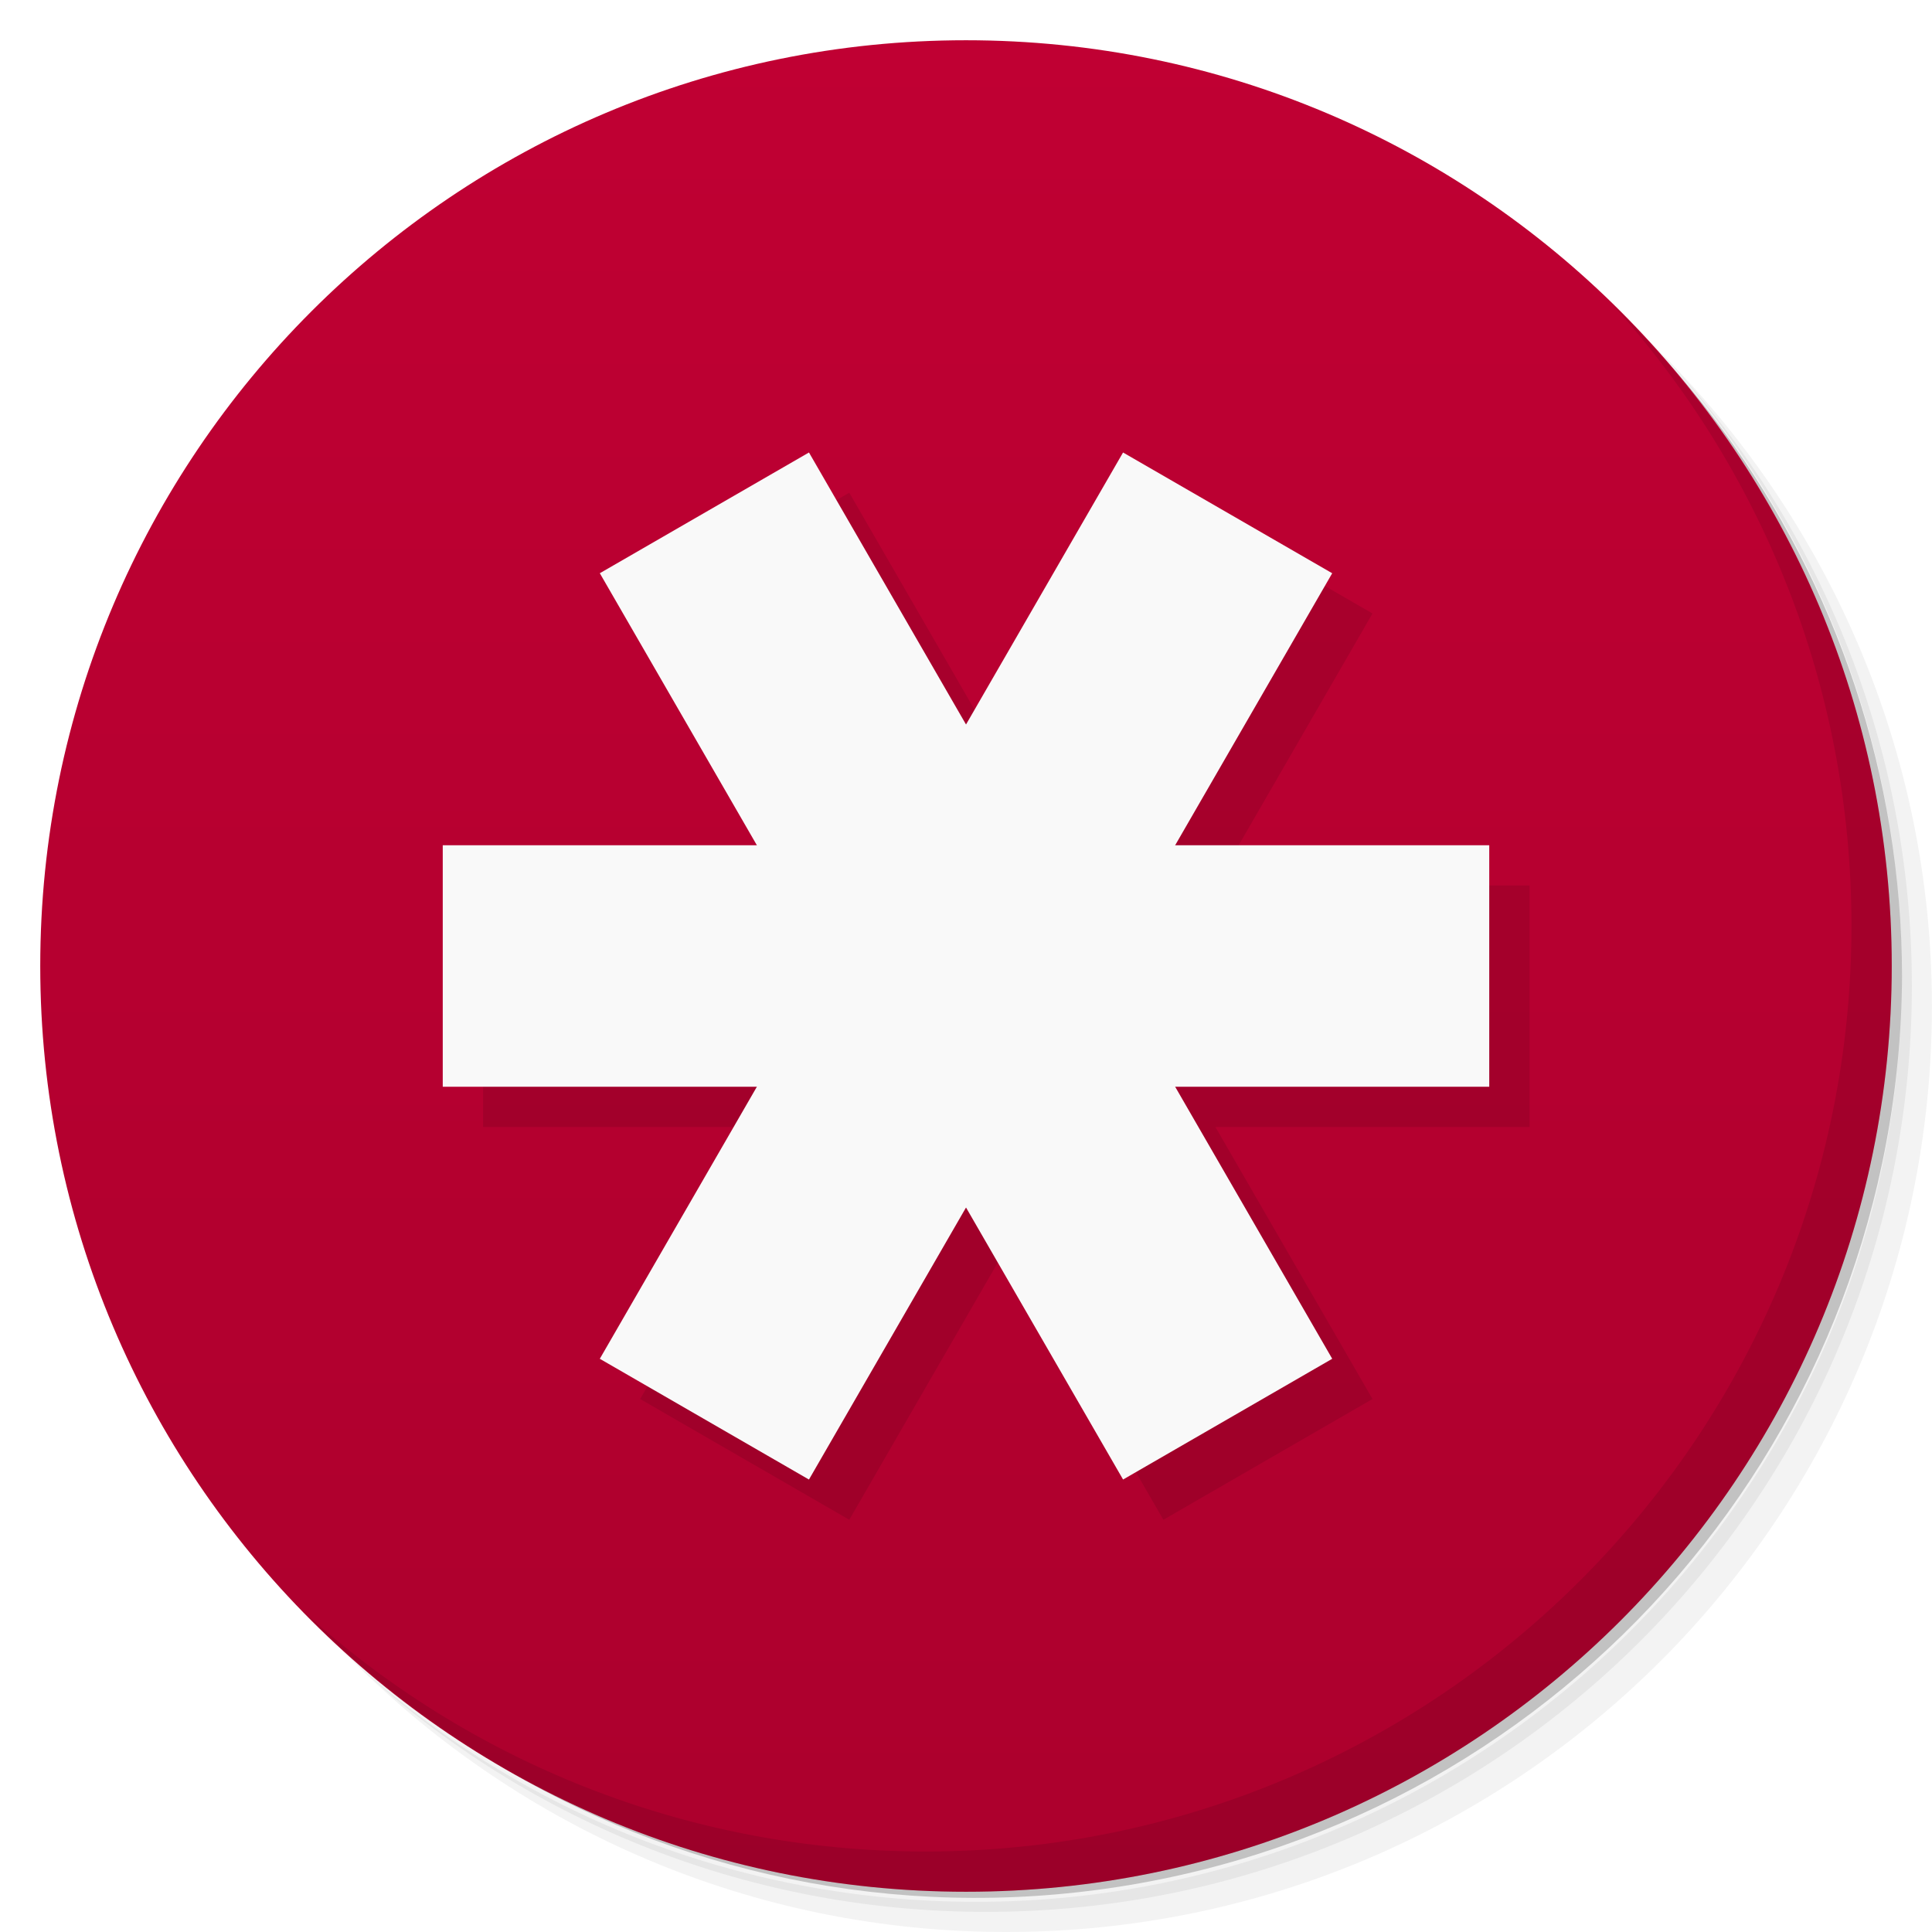
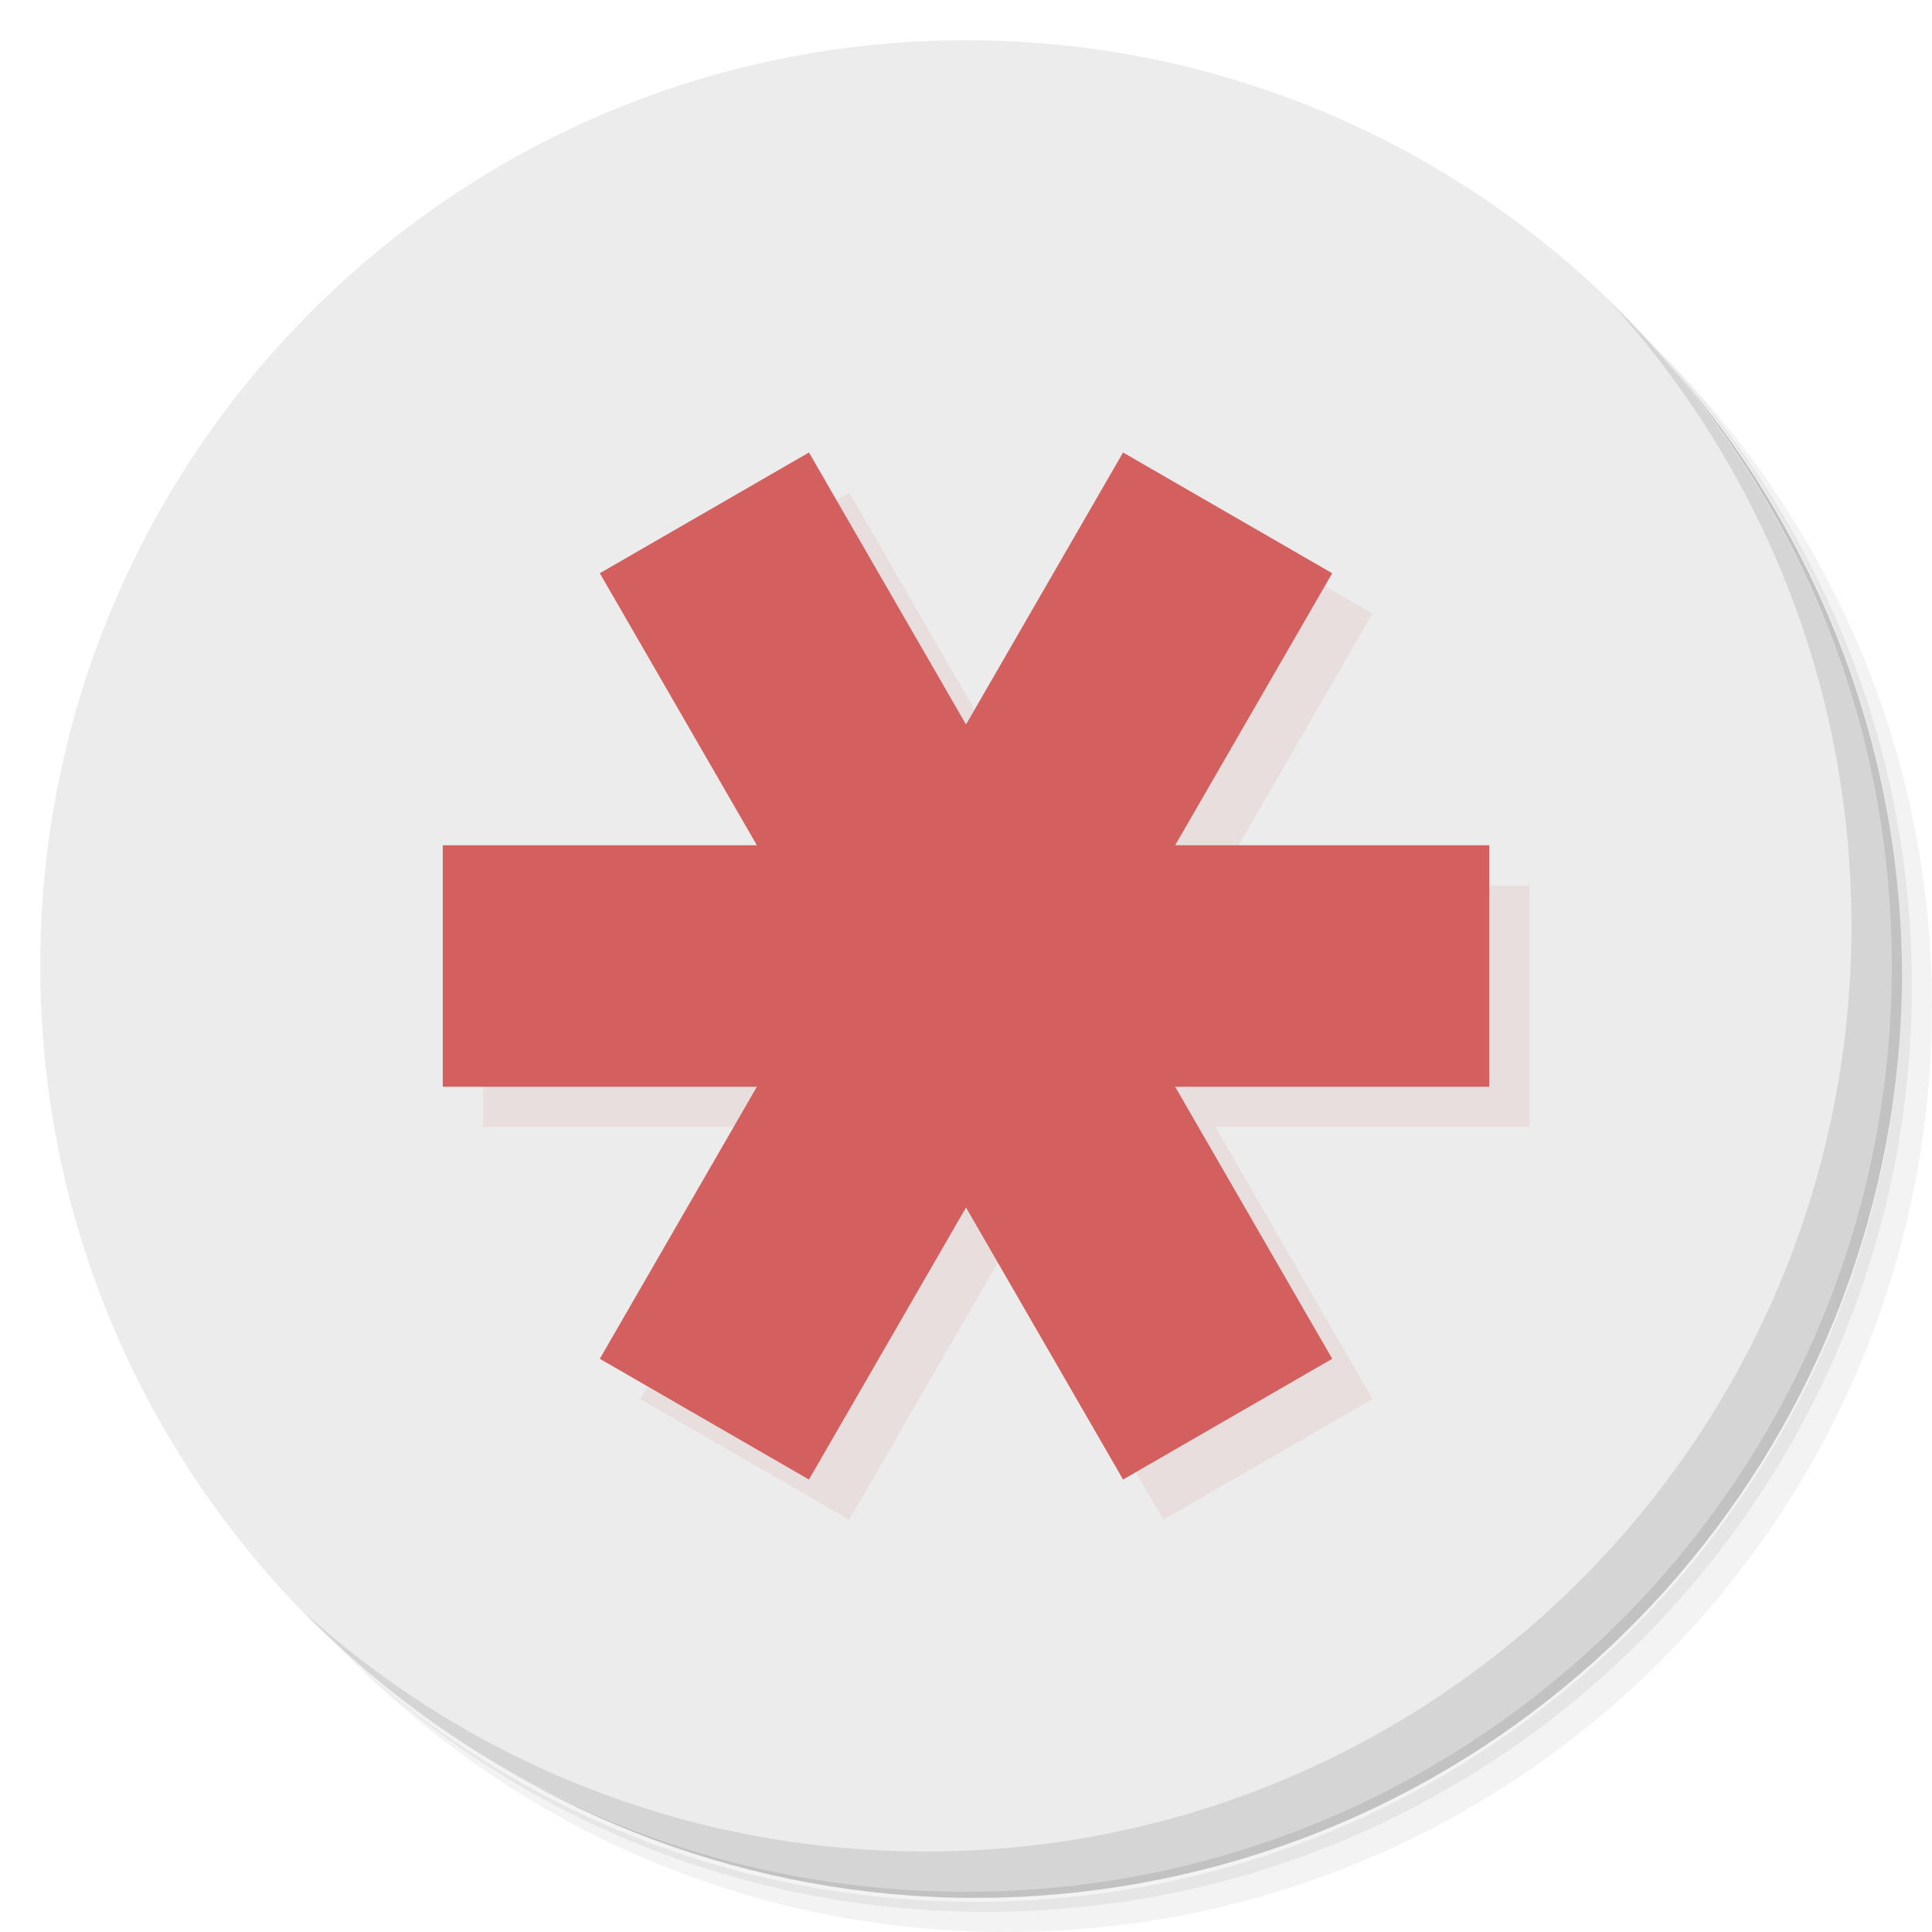
- <svg xmlns="http://www.w3.org/2000/svg" viewBox="0 0 48 48">
-   <defs>
+ <svg xmlns="http://www.w3.org/2000/svg" viewBox="0 0 48 48" version="1.1" id="svg35">
+   <defs id="defs7">
    <linearGradient id="linearGradient3764" x1="1" x2="47" gradientUnits="userSpaceOnUse" gradientTransform="matrix(0,-1,1,0,-1.5e-6,48)">
-       <stop style="stop-color:#ac002d;stop-opacity:1" />
-       <stop offset="1" style="stop-color:#c00033;stop-opacity:1" />
+       <stop style="stop-color:#ac002d;stop-opacity:1" id="stop2" />
+       <stop offset="1" style="stop-color:#c00033;stop-opacity:1" id="stop4" />
    </linearGradient>
  </defs>
-   <g>
-     <path d="m 36.31 5 c 5.859 4.062 9.688 10.831 9.688 18.5 c 0 12.426 -10.07 22.5 -22.5 22.5 c -7.669 0 -14.438 -3.828 -18.5 -9.688 c 1.037 1.822 2.306 3.499 3.781 4.969 c 4.085 3.712 9.514 5.969 15.469 5.969 c 12.703 0 23 -10.298 23 -23 c 0 -5.954 -2.256 -11.384 -5.969 -15.469 c -1.469 -1.475 -3.147 -2.744 -4.969 -3.781 z m 4.969 3.781 c 3.854 4.113 6.219 9.637 6.219 15.719 c 0 12.703 -10.297 23 -23 23 c -6.081 0 -11.606 -2.364 -15.719 -6.219 c 4.16 4.144 9.883 6.719 16.219 6.719 c 12.703 0 23 -10.298 23 -23 c 0 -6.335 -2.575 -12.06 -6.719 -16.219 z" style="opacity:0.05" />
-     <path d="m 41.28 8.781 c 3.712 4.085 5.969 9.514 5.969 15.469 c 0 12.703 -10.297 23 -23 23 c -5.954 0 -11.384 -2.256 -15.469 -5.969 c 4.113 3.854 9.637 6.219 15.719 6.219 c 12.703 0 23 -10.298 23 -23 c 0 -6.081 -2.364 -11.606 -6.219 -15.719 z" style="opacity:0.1" />
-     <path d="m 31.25 2.375 c 8.615 3.154 14.75 11.417 14.75 21.13 c 0 12.426 -10.07 22.5 -22.5 22.5 c -9.708 0 -17.971 -6.135 -21.12 -14.75 a 23 23 0 0 0 44.875 -7 a 23 23 0 0 0 -16 -21.875 z" style="opacity:0.2" />
+   <g id="g15">
+     <path d="m 36.31 5 c 5.859 4.062 9.688 10.831 9.688 18.5 c 0 12.426 -10.07 22.5 -22.5 22.5 c -7.669 0 -14.438 -3.828 -18.5 -9.688 c 1.037 1.822 2.306 3.499 3.781 4.969 c 4.085 3.712 9.514 5.969 15.469 5.969 c 12.703 0 23 -10.298 23 -23 c 0 -5.954 -2.256 -11.384 -5.969 -15.469 c -1.469 -1.475 -3.147 -2.744 -4.969 -3.781 z m 4.969 3.781 c 3.854 4.113 6.219 9.637 6.219 15.719 c 0 12.703 -10.297 23 -23 23 c -6.081 0 -11.606 -2.364 -15.719 -6.219 c 4.16 4.144 9.883 6.719 16.219 6.719 c 12.703 0 23 -10.298 23 -23 c 0 -6.335 -2.575 -12.06 -6.719 -16.219 z" style="opacity:0.05" id="path9" />
+     <path d="m 41.28 8.781 c 3.712 4.085 5.969 9.514 5.969 15.469 c 0 12.703 -10.297 23 -23 23 c -5.954 0 -11.384 -2.256 -15.469 -5.969 c 4.113 3.854 9.637 6.219 15.719 6.219 c 12.703 0 23 -10.298 23 -23 c 0 -6.081 -2.364 -11.606 -6.219 -15.719 z" style="opacity:0.1" id="path11" />
+     <path d="m 31.25 2.375 c 8.615 3.154 14.75 11.417 14.75 21.13 c 0 12.426 -10.07 22.5 -22.5 22.5 c -9.708 0 -17.971 -6.135 -21.12 -14.75 a 23 23 0 0 0 44.875 -7 a 23 23 0 0 0 -16 -21.875 z" style="opacity:0.2" id="path13" />
  </g>
-   <g>
-     <path d="m 24 1 c 12.703 0 23 10.297 23 23 c 0 12.703 -10.297 23 -23 23 -12.703 0 -23 -10.297 -23 -23 0 -12.703 10.297 -23 23 -23 z" style="fill:url(#linearGradient3764);fill-opacity:1" />
+   <g id="g19" style="fill:#ececec;fill-opacity:1">
+     <path d="m 24 1 c 12.703 0 23 10.297 23 23 c 0 12.703 -10.297 23 -23 23 -12.703 0 -23 -10.297 -23 -23 0 -12.703 10.297 -23 23 -23 z" style="fill:#ececec;fill-opacity:1" id="path17" />
  </g>
-   <g>
-     <path d="m 40.03 7.531 c 3.712 4.084 5.969 9.514 5.969 15.469 0 12.703 -10.297 23 -23 23 c -5.954 0 -11.384 -2.256 -15.469 -5.969 4.178 4.291 10.01 6.969 16.469 6.969 c 12.703 0 23 -10.298 23 -23 0 -6.462 -2.677 -12.291 -6.969 -16.469 z" style="opacity:0.1" />
+   <g id="g23">
+     <path d="m 40.03 7.531 c 3.712 4.084 5.969 9.514 5.969 15.469 0 12.703 -10.297 23 -23 23 c -5.954 0 -11.384 -2.256 -15.469 -5.969 4.178 4.291 10.01 6.969 16.469 6.969 c 12.703 0 23 -10.298 23 -23 0 -6.462 -2.677 -12.291 -6.969 -16.469 z" style="opacity:0.1" id="path21" />
  </g>
-   <g style="fill:#f9f9f9;fill-opacity:1">
-     <path d="m 21.1 12.242 -5.195 3 3.902 6.758 -7.805 0 0 6 7.805 0 -3.902 6.758 5.195 3 l 3.902 -6.758 3.902 6.758 l 5.195 -3 -3.902 -6.758 7.805 0 0 -6 -7.805 0 3.902 -6.758 -5.195 -3 l -3.902 6.758 -3.902 -6.758" style="fill:#000;fill-opacity:0.098;stroke:none;fill-rule:evenodd" />
-     <rect y="21" x="11" height="6" width="26" style="stroke:none;fill-rule:evenodd" />
-     <rect transform="matrix(0.5,-0.8660254,0.8660254,0.5,0,0)" width="26" height="6" x="-21.785" y="29.785" style="stroke:none;fill-rule:evenodd" />
-     <rect y="5.785" x="-45.785" height="6" width="26" transform="matrix(-0.5,-0.8660254,0.8660254,-0.5,0,0)" style="stroke:none;fill-rule:evenodd" />
+   <g style="fill:#d35f5f;fill-opacity:1" id="g33">
+     <path d="m 21.1 12.242 -5.195 3 3.902 6.758 -7.805 0 0 6 7.805 0 -3.902 6.758 5.195 3 l 3.902 -6.758 3.902 6.758 l 5.195 -3 -3.902 -6.758 7.805 0 0 -6 -7.805 0 3.902 -6.758 -5.195 -3 l -3.902 6.758 -3.902 -6.758" style="fill:#d35f5f;fill-opacity:0.098;stroke:none;fill-rule:evenodd" id="path25" />
+     <rect y="21" x="11" height="6" width="26" style="stroke:none;fill-rule:evenodd;fill:#d35f5f" id="rect27" />
+     <rect transform="matrix(0.5,-0.8660254,0.8660254,0.5,0,0)" width="26" height="6" x="-21.785" y="29.785" style="stroke:none;fill-rule:evenodd;fill:#d35f5f" id="rect29" />
+     <rect y="5.785" x="-45.785" height="6" width="26" transform="matrix(-0.5,-0.8660254,0.8660254,-0.5,0,0)" style="stroke:none;fill-rule:evenodd;fill:#d35f5f" id="rect31" />
  </g>
</svg>
